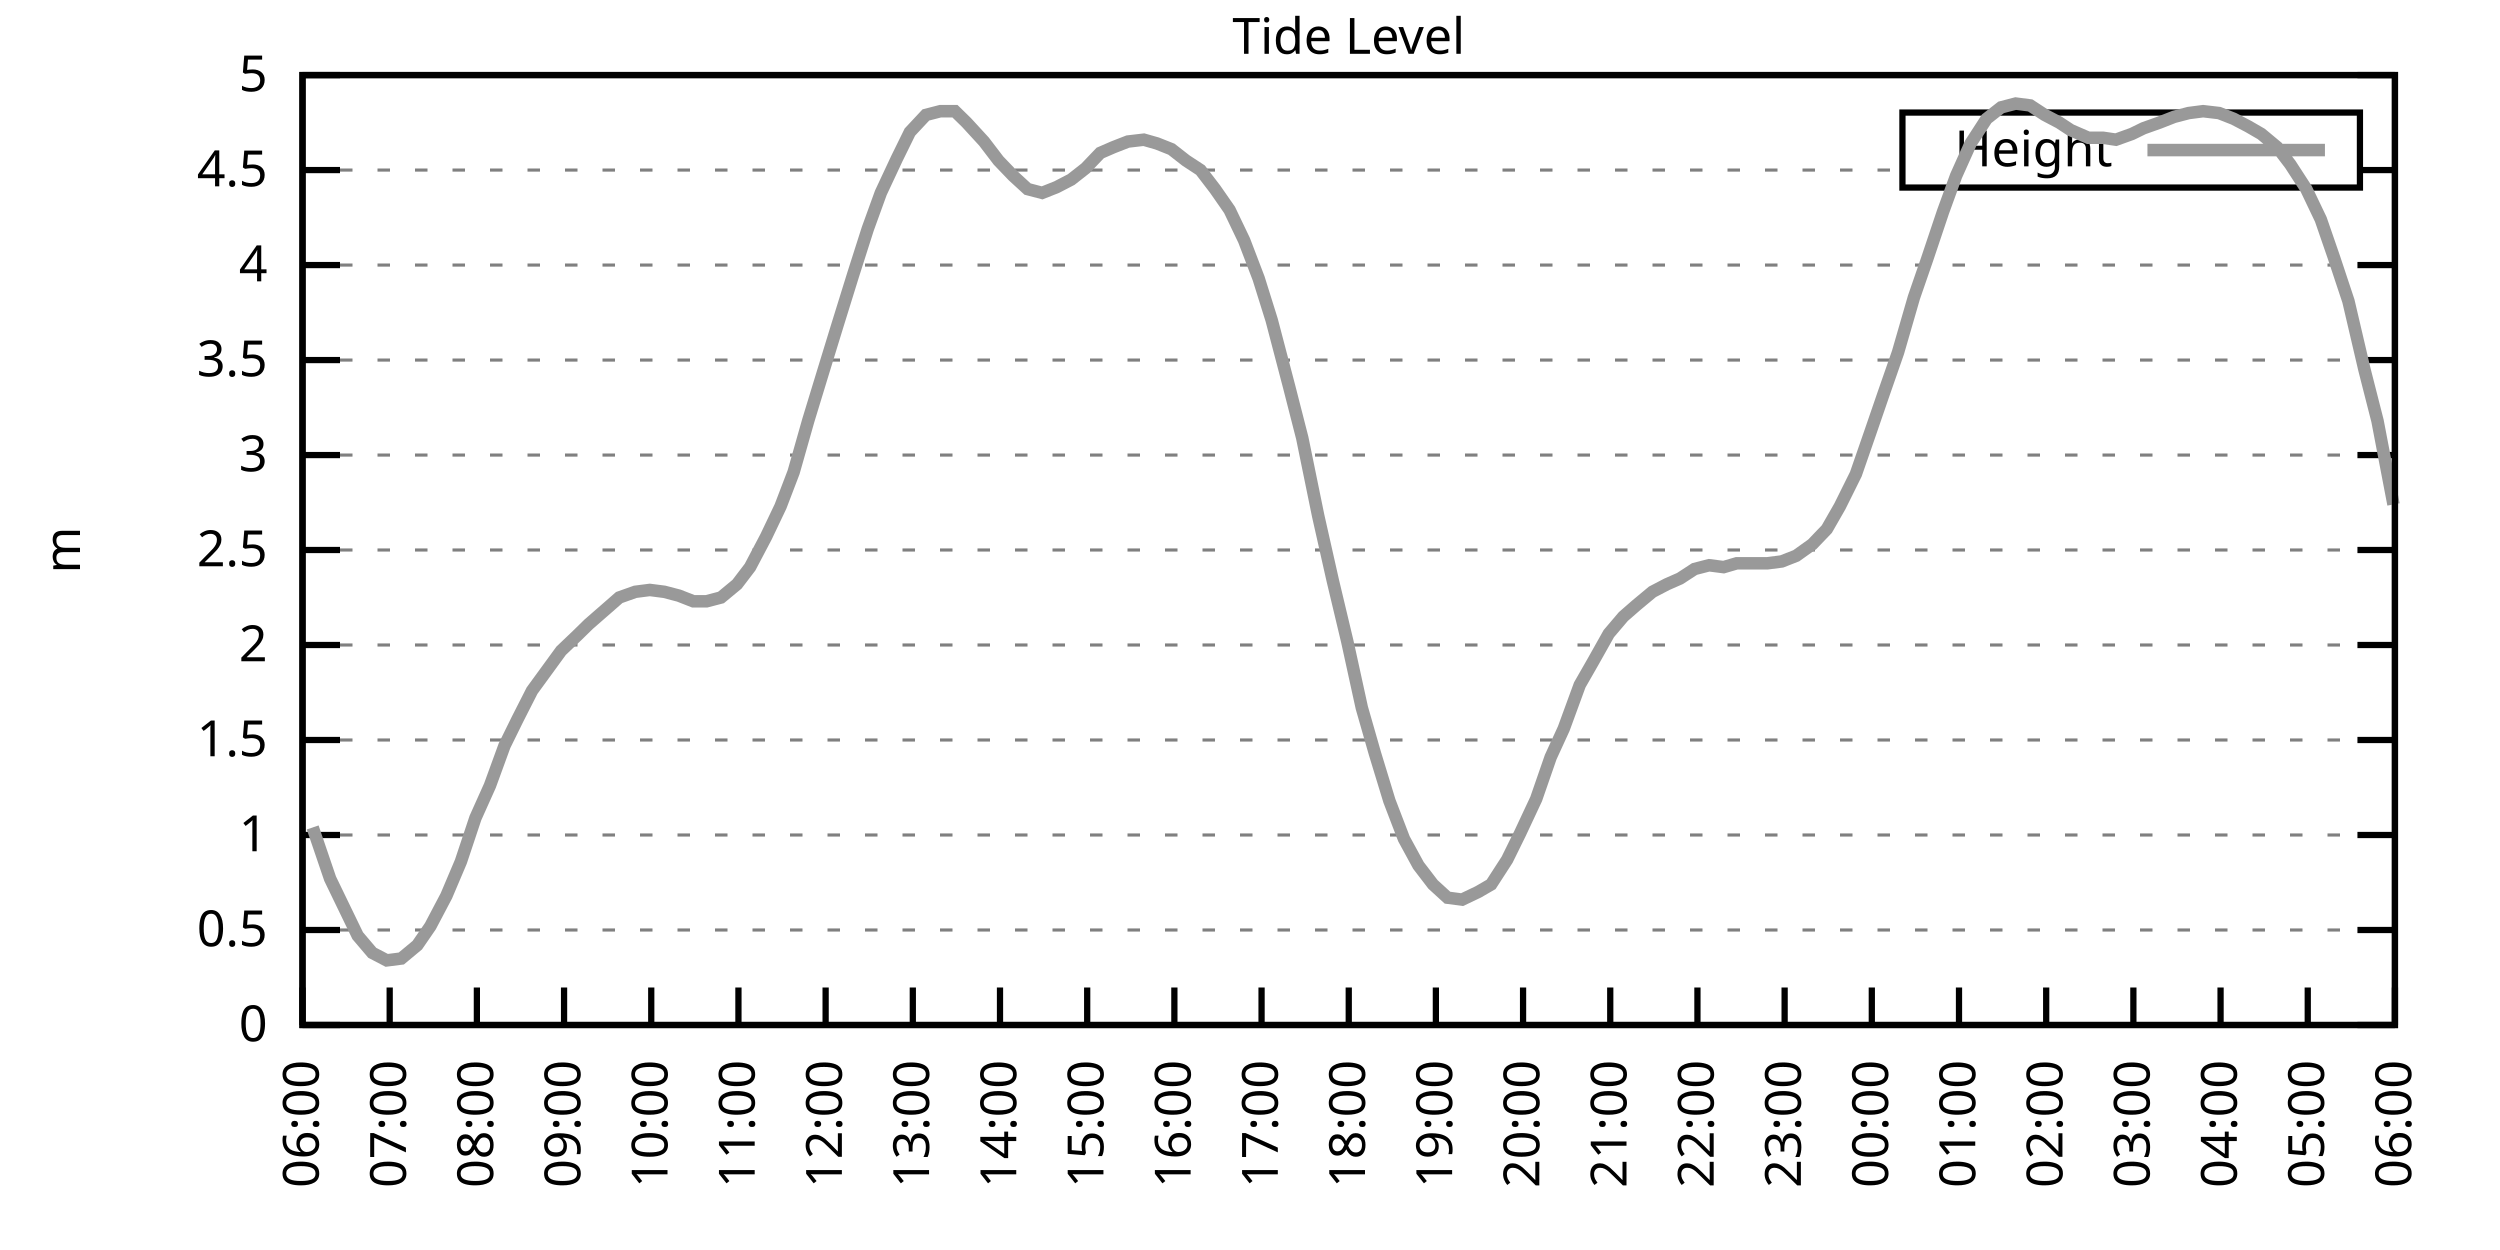
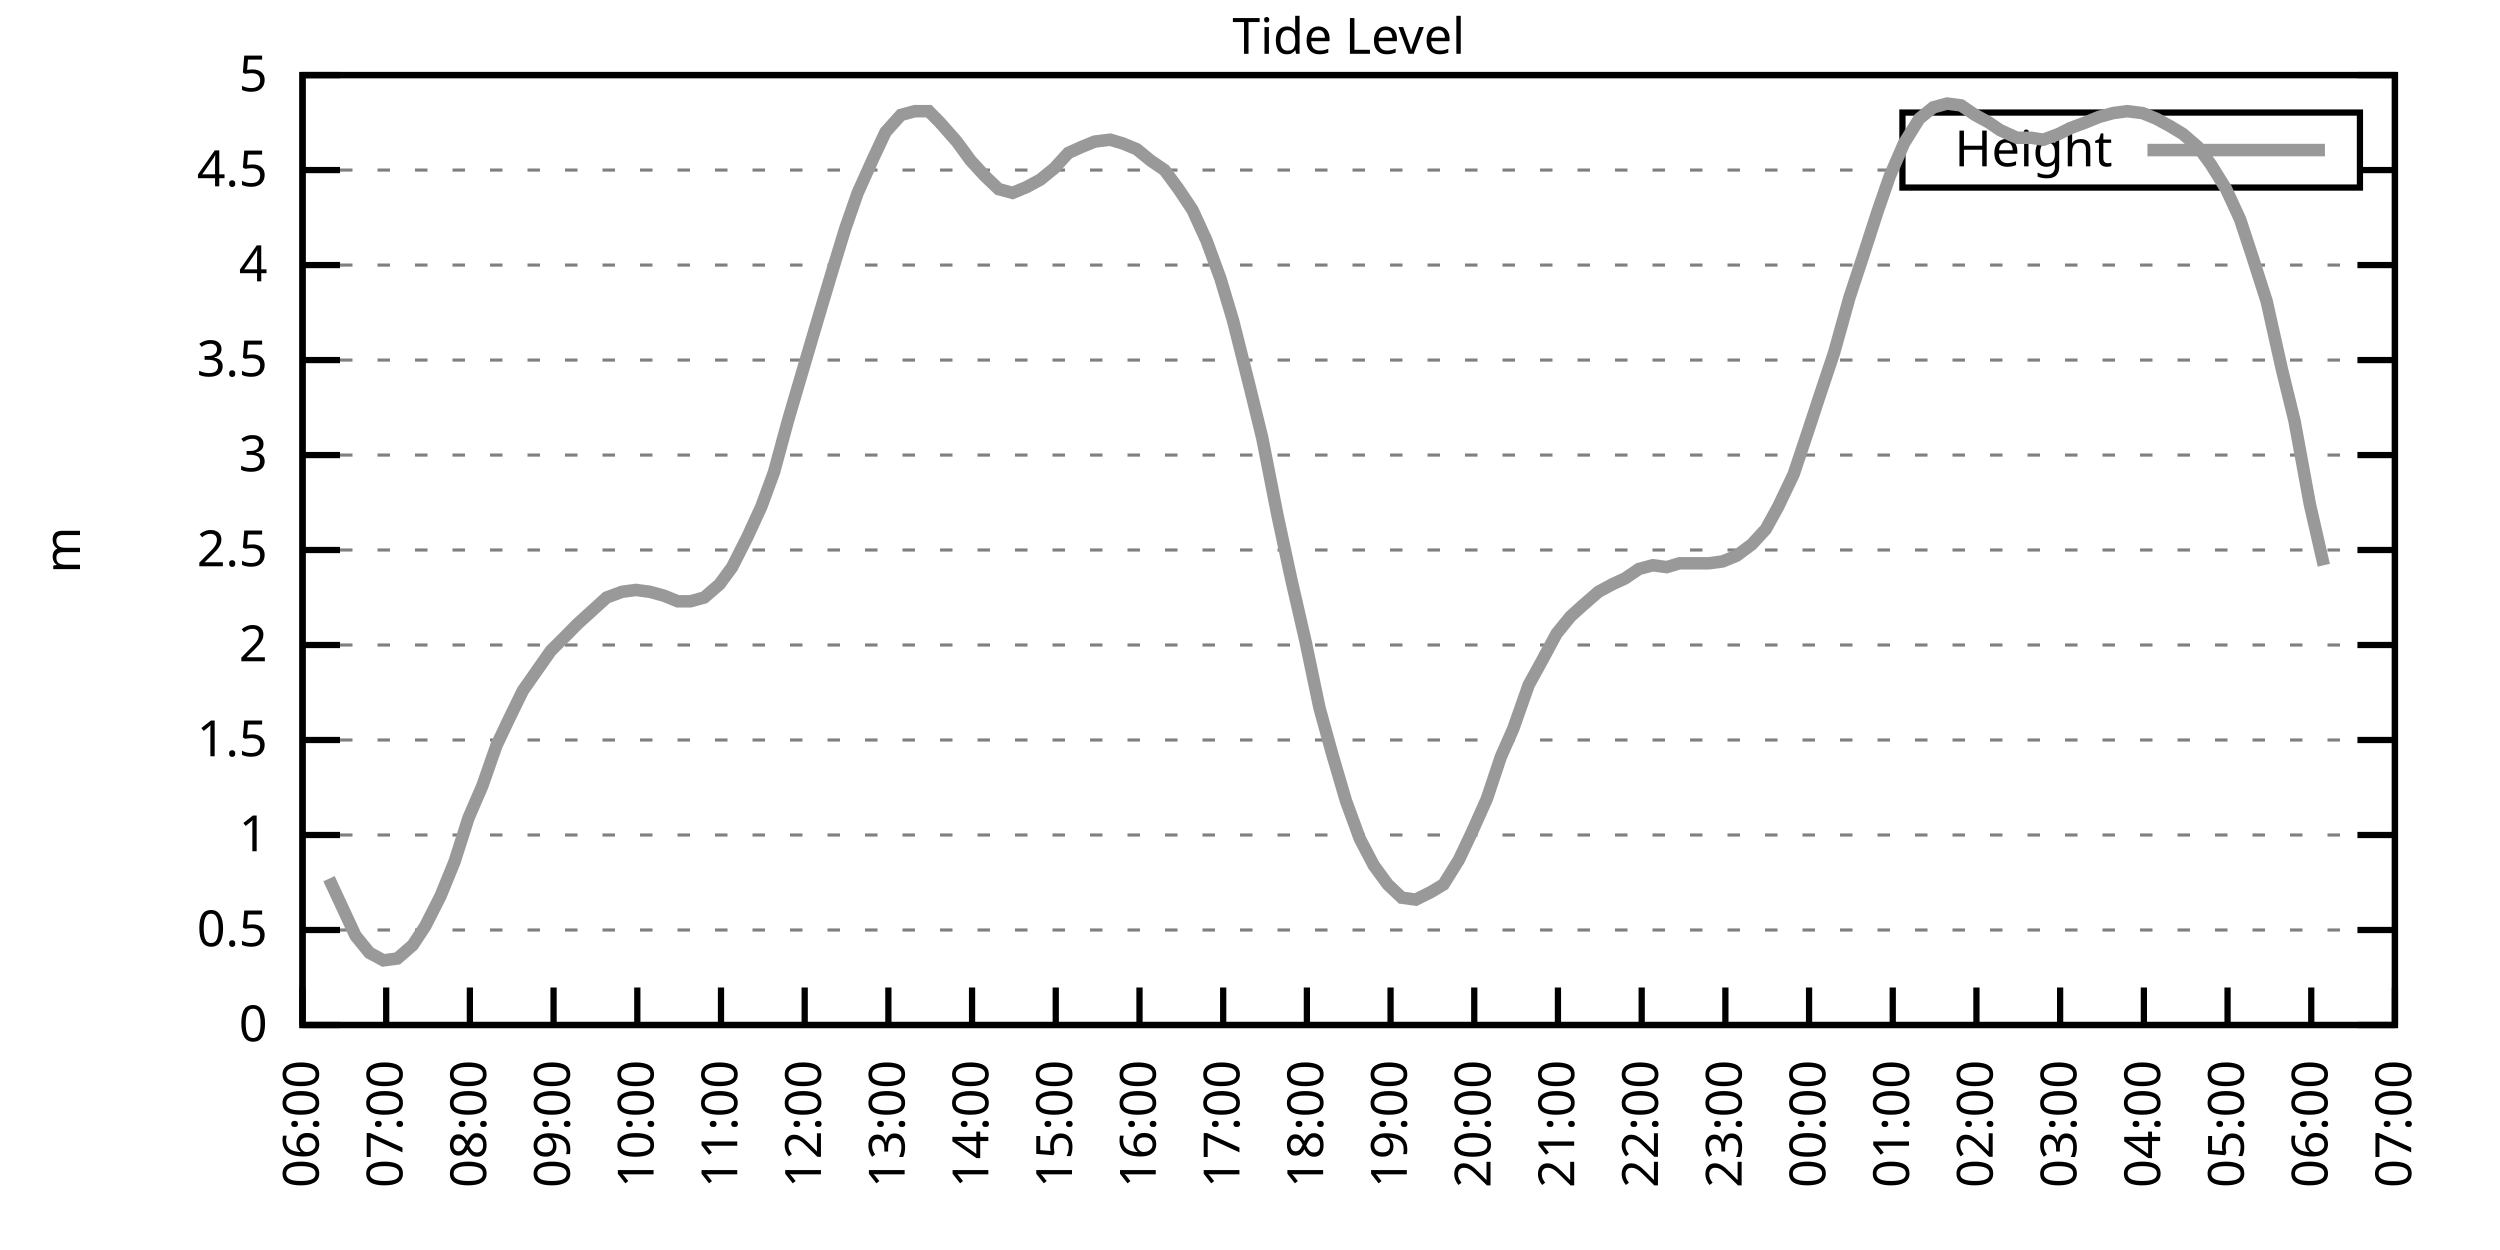
<svg xmlns="http://www.w3.org/2000/svg" xmlns:xlink="http://www.w3.org/1999/xlink" width="400" height="200" viewBox="0 0 400 200">
  <g id="gnuplot_canvas">
    <rect x="0" y="0" width="400" height="200" fill="none" />
    <defs>
      <circle id="gpDot" r="0.5" stroke-width="0.5" stroke="currentColor" />
      <path id="gpPt0" stroke-width="0.333" stroke="currentColor" d="M-1,0 h2 M0,-1 v2" />
      <path id="gpPt1" stroke-width="0.333" stroke="currentColor" d="M-1,-1 L1,1 M1,-1 L-1,1" />
      <path id="gpPt2" stroke-width="0.333" stroke="currentColor" d="M-1,0 L1,0 M0,-1 L0,1 M-1,-1 L1,1 M-1,1 L1,-1" />
      <rect id="gpPt3" stroke-width="0.333" stroke="currentColor" x="-1" y="-1" width="2" height="2" />
      <rect id="gpPt4" stroke-width="0.333" stroke="currentColor" fill="currentColor" x="-1" y="-1" width="2" height="2" />
      <circle id="gpPt5" stroke-width="0.333" stroke="currentColor" cx="0" cy="0" r="1" />
      <use xlink:href="#gpPt5" id="gpPt6" fill="currentColor" stroke="none" />
      <path id="gpPt7" stroke-width="0.333" stroke="currentColor" d="M0,-1.33 L-1.33,0.67 L1.33,0.67 z" />
      <use xlink:href="#gpPt7" id="gpPt8" fill="currentColor" stroke="none" />
      <use xlink:href="#gpPt7" id="gpPt9" stroke="currentColor" transform="rotate(180)" />
      <use xlink:href="#gpPt9" id="gpPt10" fill="currentColor" stroke="none" />
      <use xlink:href="#gpPt3" id="gpPt11" stroke="currentColor" transform="rotate(45)" />
      <use xlink:href="#gpPt11" id="gpPt12" fill="currentColor" stroke="none" />
      <path id="gpPt13" stroke-width="0.333" stroke="currentColor" d="M0,1.330 L1.265,0.411 L0.782,-1.067 L-0.782,-1.076 L-1.265,0.411 z" />
      <use xlink:href="#gpPt13" id="gpPt14" fill="currentColor" stroke="none" />
      <filter id="textbox" filterUnits="objectBoundingBox" x="0" y="0" height="1" width="1">
        <feFlood flood-color="white" flood-opacity="1" result="bgnd" />
        <feComposite in="SourceGraphic" in2="bgnd" operator="atop" />
      </filter>
      <filter id="greybox" filterUnits="objectBoundingBox" x="0" y="0" height="1" width="1">
        <feFlood flood-color="lightgrey" flood-opacity="1" result="grey" />
        <feComposite in="SourceGraphic" in2="grey" operator="atop" />
      </filter>
    </defs>
    <g fill="none" color="white" stroke="currentColor" stroke-width="1.00" stroke-linecap="butt" stroke-linejoin="miter">
</g>
    <g fill="none" color="black" stroke="currentColor" stroke-width="1.00" stroke-linecap="butt" stroke-linejoin="miter">
      <g stroke="none" shape-rendering="crispEdges">
        <polygon fill="rgb(255, 255, 255)" points="48.40,164.00 383.18,164.00 383.18,12.02 48.40,12.02 " />
      </g>
    </g>
    <g fill="none" color="black" stroke="currentColor" stroke-width="1.00" stroke-linecap="butt" stroke-linejoin="miter">
</g>
    <g fill="none" color="black" stroke="black" stroke-width="0.50" stroke-linecap="butt" stroke-linejoin="miter">
</g>
    <g fill="none" color="gray" stroke="currentColor" stroke-width="0.50" stroke-linecap="butt" stroke-linejoin="miter">
      <path stroke="gray" stroke-dasharray="2,4" class="gridline" d="M48.40,164.00 L383.19,164.00  " />
    </g>
    <g fill="none" color="gray" stroke="gray" stroke-width="1.00" stroke-linecap="butt" stroke-linejoin="miter">
</g>
    <g fill="none" color="black" stroke="currentColor" stroke-width="1.00" stroke-linecap="butt" stroke-linejoin="miter">
      <path stroke="black" d="M48.40,164.00 L54.40,164.00 M383.19,164.00 L377.19,164.00  " />
      <g transform="translate(42.80,166.60)" stroke="none" fill="black" font-family="Sans" font-size="8.00" text-anchor="end">
        <text>
          <tspan font-family="Sans"> 0</tspan>
        </text>
      </g>
    </g>
    <g fill="none" color="black" stroke="currentColor" stroke-width="1.00" stroke-linecap="butt" stroke-linejoin="miter">
</g>
    <g fill="none" color="black" stroke="black" stroke-width="0.50" stroke-linecap="butt" stroke-linejoin="miter">
</g>
    <g fill="none" color="gray" stroke="currentColor" stroke-width="0.50" stroke-linecap="butt" stroke-linejoin="miter">
      <path stroke="gray" stroke-dasharray="2,4" class="gridline" d="M48.40,148.80 L383.19,148.80  " />
    </g>
    <g fill="none" color="gray" stroke="gray" stroke-width="1.00" stroke-linecap="butt" stroke-linejoin="miter">
</g>
    <g fill="none" color="black" stroke="currentColor" stroke-width="1.00" stroke-linecap="butt" stroke-linejoin="miter">
      <path stroke="black" d="M48.40,148.80 L54.40,148.80 M383.19,148.80 L377.19,148.80  " />
      <g transform="translate(42.80,151.40)" stroke="none" fill="black" font-family="Sans" font-size="8.00" text-anchor="end">
        <text>
          <tspan font-family="Sans"> 0.5</tspan>
        </text>
      </g>
    </g>
    <g fill="none" color="black" stroke="currentColor" stroke-width="1.00" stroke-linecap="butt" stroke-linejoin="miter">
</g>
    <g fill="none" color="black" stroke="black" stroke-width="0.50" stroke-linecap="butt" stroke-linejoin="miter">
</g>
    <g fill="none" color="gray" stroke="currentColor" stroke-width="0.50" stroke-linecap="butt" stroke-linejoin="miter">
      <path stroke="gray" stroke-dasharray="2,4" class="gridline" d="M48.40,133.60 L383.19,133.60  " />
    </g>
    <g fill="none" color="gray" stroke="gray" stroke-width="1.00" stroke-linecap="butt" stroke-linejoin="miter">
</g>
    <g fill="none" color="black" stroke="currentColor" stroke-width="1.00" stroke-linecap="butt" stroke-linejoin="miter">
      <path stroke="black" d="M48.40,133.60 L54.40,133.60 M383.19,133.60 L377.19,133.60  " />
      <g transform="translate(42.80,136.20)" stroke="none" fill="black" font-family="Sans" font-size="8.00" text-anchor="end">
        <text>
          <tspan font-family="Sans"> 1</tspan>
        </text>
      </g>
    </g>
    <g fill="none" color="black" stroke="currentColor" stroke-width="1.00" stroke-linecap="butt" stroke-linejoin="miter">
</g>
    <g fill="none" color="black" stroke="black" stroke-width="0.50" stroke-linecap="butt" stroke-linejoin="miter">
</g>
    <g fill="none" color="gray" stroke="currentColor" stroke-width="0.50" stroke-linecap="butt" stroke-linejoin="miter">
      <path stroke="gray" stroke-dasharray="2,4" class="gridline" d="M48.40,118.40 L383.19,118.40  " />
    </g>
    <g fill="none" color="gray" stroke="gray" stroke-width="1.00" stroke-linecap="butt" stroke-linejoin="miter">
</g>
    <g fill="none" color="black" stroke="currentColor" stroke-width="1.00" stroke-linecap="butt" stroke-linejoin="miter">
      <path stroke="black" d="M48.40,118.40 L54.40,118.40 M383.19,118.40 L377.19,118.40  " />
      <g transform="translate(42.80,121.00)" stroke="none" fill="black" font-family="Sans" font-size="8.00" text-anchor="end">
        <text>
          <tspan font-family="Sans"> 1.5</tspan>
        </text>
      </g>
    </g>
    <g fill="none" color="black" stroke="currentColor" stroke-width="1.00" stroke-linecap="butt" stroke-linejoin="miter">
</g>
    <g fill="none" color="black" stroke="black" stroke-width="0.50" stroke-linecap="butt" stroke-linejoin="miter">
</g>
    <g fill="none" color="gray" stroke="currentColor" stroke-width="0.50" stroke-linecap="butt" stroke-linejoin="miter">
      <path stroke="gray" stroke-dasharray="2,4" class="gridline" d="M48.40,103.20 L383.19,103.20  " />
    </g>
    <g fill="none" color="gray" stroke="gray" stroke-width="1.00" stroke-linecap="butt" stroke-linejoin="miter">
</g>
    <g fill="none" color="black" stroke="currentColor" stroke-width="1.00" stroke-linecap="butt" stroke-linejoin="miter">
      <path stroke="black" d="M48.40,103.20 L54.40,103.20 M383.19,103.20 L377.19,103.20  " />
      <g transform="translate(42.80,105.80)" stroke="none" fill="black" font-family="Sans" font-size="8.00" text-anchor="end">
        <text>
          <tspan font-family="Sans"> 2</tspan>
        </text>
      </g>
    </g>
    <g fill="none" color="black" stroke="currentColor" stroke-width="1.00" stroke-linecap="butt" stroke-linejoin="miter">
</g>
    <g fill="none" color="black" stroke="black" stroke-width="0.50" stroke-linecap="butt" stroke-linejoin="miter">
</g>
    <g fill="none" color="gray" stroke="currentColor" stroke-width="0.50" stroke-linecap="butt" stroke-linejoin="miter">
      <path stroke="gray" stroke-dasharray="2,4" class="gridline" d="M48.40,88.00 L383.19,88.00  " />
    </g>
    <g fill="none" color="gray" stroke="gray" stroke-width="1.00" stroke-linecap="butt" stroke-linejoin="miter">
</g>
    <g fill="none" color="black" stroke="currentColor" stroke-width="1.00" stroke-linecap="butt" stroke-linejoin="miter">
      <path stroke="black" d="M48.40,88.00 L54.40,88.00 M383.19,88.00 L377.19,88.00  " />
      <g transform="translate(42.80,90.60)" stroke="none" fill="black" font-family="Sans" font-size="8.00" text-anchor="end">
        <text>
          <tspan font-family="Sans"> 2.5</tspan>
        </text>
      </g>
    </g>
    <g fill="none" color="black" stroke="currentColor" stroke-width="1.00" stroke-linecap="butt" stroke-linejoin="miter">
</g>
    <g fill="none" color="black" stroke="black" stroke-width="0.50" stroke-linecap="butt" stroke-linejoin="miter">
</g>
    <g fill="none" color="gray" stroke="currentColor" stroke-width="0.50" stroke-linecap="butt" stroke-linejoin="miter">
      <path stroke="gray" stroke-dasharray="2,4" class="gridline" d="M48.40,72.81 L383.19,72.81  " />
    </g>
    <g fill="none" color="gray" stroke="gray" stroke-width="1.00" stroke-linecap="butt" stroke-linejoin="miter">
</g>
    <g fill="none" color="black" stroke="currentColor" stroke-width="1.00" stroke-linecap="butt" stroke-linejoin="miter">
      <path stroke="black" d="M48.40,72.81 L54.40,72.81 M383.19,72.81 L377.19,72.81  " />
      <g transform="translate(42.80,75.41)" stroke="none" fill="black" font-family="Sans" font-size="8.00" text-anchor="end">
        <text>
          <tspan font-family="Sans"> 3</tspan>
        </text>
      </g>
    </g>
    <g fill="none" color="black" stroke="currentColor" stroke-width="1.00" stroke-linecap="butt" stroke-linejoin="miter">
</g>
    <g fill="none" color="black" stroke="black" stroke-width="0.50" stroke-linecap="butt" stroke-linejoin="miter">
</g>
    <g fill="none" color="gray" stroke="currentColor" stroke-width="0.50" stroke-linecap="butt" stroke-linejoin="miter">
      <path stroke="gray" stroke-dasharray="2,4" class="gridline" d="M48.40,57.61 L383.19,57.61  " />
    </g>
    <g fill="none" color="gray" stroke="gray" stroke-width="1.00" stroke-linecap="butt" stroke-linejoin="miter">
</g>
    <g fill="none" color="black" stroke="currentColor" stroke-width="1.00" stroke-linecap="butt" stroke-linejoin="miter">
      <path stroke="black" d="M48.40,57.61 L54.40,57.61 M383.19,57.61 L377.19,57.61  " />
      <g transform="translate(42.80,60.21)" stroke="none" fill="black" font-family="Sans" font-size="8.00" text-anchor="end">
        <text>
          <tspan font-family="Sans"> 3.5</tspan>
        </text>
      </g>
    </g>
    <g fill="none" color="black" stroke="currentColor" stroke-width="1.00" stroke-linecap="butt" stroke-linejoin="miter">
</g>
    <g fill="none" color="black" stroke="black" stroke-width="0.50" stroke-linecap="butt" stroke-linejoin="miter">
</g>
    <g fill="none" color="gray" stroke="currentColor" stroke-width="0.50" stroke-linecap="butt" stroke-linejoin="miter">
      <path stroke="gray" stroke-dasharray="2,4" class="gridline" d="M48.40,42.41 L383.19,42.41  " />
    </g>
    <g fill="none" color="gray" stroke="gray" stroke-width="1.00" stroke-linecap="butt" stroke-linejoin="miter">
</g>
    <g fill="none" color="black" stroke="currentColor" stroke-width="1.00" stroke-linecap="butt" stroke-linejoin="miter">
      <path stroke="black" d="M48.40,42.41 L54.40,42.41 M383.19,42.41 L377.19,42.41  " />
      <g transform="translate(42.80,45.01)" stroke="none" fill="black" font-family="Sans" font-size="8.00" text-anchor="end">
        <text>
          <tspan font-family="Sans"> 4</tspan>
        </text>
      </g>
    </g>
    <g fill="none" color="black" stroke="currentColor" stroke-width="1.00" stroke-linecap="butt" stroke-linejoin="miter">
</g>
    <g fill="none" color="black" stroke="black" stroke-width="0.50" stroke-linecap="butt" stroke-linejoin="miter">
</g>
    <g fill="none" color="gray" stroke="currentColor" stroke-width="0.50" stroke-linecap="butt" stroke-linejoin="miter">
      <path stroke="gray" stroke-dasharray="2,4" class="gridline" d="M48.40,27.21 L304.39,27.21 M377.59,27.21 L383.19,27.21  " />
    </g>
    <g fill="none" color="gray" stroke="gray" stroke-width="1.00" stroke-linecap="butt" stroke-linejoin="miter">
</g>
    <g fill="none" color="black" stroke="currentColor" stroke-width="1.00" stroke-linecap="butt" stroke-linejoin="miter">
      <path stroke="black" d="M48.40,27.21 L54.40,27.21 M383.19,27.21 L377.19,27.21  " />
      <g transform="translate(42.80,29.81)" stroke="none" fill="black" font-family="Sans" font-size="8.00" text-anchor="end">
        <text>
          <tspan font-family="Sans"> 4.5</tspan>
        </text>
      </g>
    </g>
    <g fill="none" color="black" stroke="currentColor" stroke-width="1.00" stroke-linecap="butt" stroke-linejoin="miter">
</g>
    <g fill="none" color="black" stroke="black" stroke-width="0.50" stroke-linecap="butt" stroke-linejoin="miter">
</g>
    <g fill="none" color="gray" stroke="currentColor" stroke-width="0.50" stroke-linecap="butt" stroke-linejoin="miter">
      <path stroke="gray" stroke-dasharray="2,4" class="gridline" d="M48.40,12.01 L383.19,12.01  " />
    </g>
    <g fill="none" color="gray" stroke="gray" stroke-width="1.00" stroke-linecap="butt" stroke-linejoin="miter">
</g>
    <g fill="none" color="black" stroke="currentColor" stroke-width="1.00" stroke-linecap="butt" stroke-linejoin="miter">
      <path stroke="black" d="M48.40,12.01 L54.40,12.01 M383.19,12.01 L377.19,12.01  " />
      <g transform="translate(42.80,14.61)" stroke="none" fill="black" font-family="Sans" font-size="8.00" text-anchor="end">
        <text>
          <tspan font-family="Sans"> 5</tspan>
        </text>
      </g>
    </g>
    <g fill="none" color="black" stroke="currentColor" stroke-width="1.00" stroke-linecap="butt" stroke-linejoin="miter">
      <path stroke="black" d="M48.40,164.00 L48.40,158.00  " />
      <g transform="translate(51.00,169.60) rotate(270.00)" stroke="none" fill="black" font-family="Sans" font-size="8.00" text-anchor="end">
        <text>
          <tspan font-family="Sans">06:00</tspan>
        </text>
      </g>
    </g>
    <g fill="none" color="black" stroke="currentColor" stroke-width="1.00" stroke-linecap="butt" stroke-linejoin="miter">
-       <path stroke="black" d="M62.35,164.00 L62.35,158.00  " />
-       <g transform="translate(64.95,169.60) rotate(270.00)" stroke="none" fill="black" font-family="Sans" font-size="8.00" text-anchor="end">
+       <path stroke="black" d="M61.79,164.00 L61.79,158.00  " />
+       <g transform="translate(64.39,169.60) rotate(270.00)" stroke="none" fill="black" font-family="Sans" font-size="8.00" text-anchor="end">
        <text>
          <tspan font-family="Sans">07:00</tspan>
        </text>
      </g>
    </g>
    <g fill="none" color="black" stroke="currentColor" stroke-width="1.00" stroke-linecap="butt" stroke-linejoin="miter">
-       <path stroke="black" d="M76.30,164.00 L76.30,158.00  " />
-       <g transform="translate(78.90,169.60) rotate(270.00)" stroke="none" fill="black" font-family="Sans" font-size="8.00" text-anchor="end">
+       <path stroke="black" d="M75.18,164.00 L75.18,158.00  " />
+       <g transform="translate(77.78,169.60) rotate(270.00)" stroke="none" fill="black" font-family="Sans" font-size="8.00" text-anchor="end">
        <text>
          <tspan font-family="Sans">08:00</tspan>
        </text>
      </g>
    </g>
    <g fill="none" color="black" stroke="currentColor" stroke-width="1.00" stroke-linecap="butt" stroke-linejoin="miter">
-       <path stroke="black" d="M90.25,164.00 L90.25,158.00  " />
-       <g transform="translate(92.85,169.60) rotate(270.00)" stroke="none" fill="black" font-family="Sans" font-size="8.00" text-anchor="end">
+       <path stroke="black" d="M88.57,164.00 L88.57,158.00  " />
+       <g transform="translate(91.17,169.60) rotate(270.00)" stroke="none" fill="black" font-family="Sans" font-size="8.00" text-anchor="end">
        <text>
          <tspan font-family="Sans">09:00</tspan>
        </text>
      </g>
    </g>
    <g fill="none" color="black" stroke="currentColor" stroke-width="1.00" stroke-linecap="butt" stroke-linejoin="miter">
-       <path stroke="black" d="M104.20,164.00 L104.20,158.00  " />
-       <g transform="translate(106.80,169.60) rotate(270.00)" stroke="none" fill="black" font-family="Sans" font-size="8.00" text-anchor="end">
+       <path stroke="black" d="M101.97,164.00 L101.97,158.00  " />
+       <g transform="translate(104.57,169.60) rotate(270.00)" stroke="none" fill="black" font-family="Sans" font-size="8.00" text-anchor="end">
        <text>
          <tspan font-family="Sans">10:00</tspan>
        </text>
      </g>
    </g>
    <g fill="none" color="black" stroke="currentColor" stroke-width="1.00" stroke-linecap="butt" stroke-linejoin="miter">
-       <path stroke="black" d="M118.15,164.00 L118.15,158.00  " />
-       <g transform="translate(120.75,169.60) rotate(270.00)" stroke="none" fill="black" font-family="Sans" font-size="8.00" text-anchor="end">
+       <path stroke="black" d="M115.36,164.00 L115.36,158.00  " />
+       <g transform="translate(117.96,169.60) rotate(270.00)" stroke="none" fill="black" font-family="Sans" font-size="8.00" text-anchor="end">
        <text>
          <tspan font-family="Sans">11:00</tspan>
        </text>
      </g>
    </g>
    <g fill="none" color="black" stroke="currentColor" stroke-width="1.00" stroke-linecap="butt" stroke-linejoin="miter">
-       <path stroke="black" d="M132.10,164.00 L132.10,158.00  " />
-       <g transform="translate(134.70,169.60) rotate(270.00)" stroke="none" fill="black" font-family="Sans" font-size="8.00" text-anchor="end">
+       <path stroke="black" d="M128.75,164.00 L128.75,158.00  " />
+       <g transform="translate(131.35,169.60) rotate(270.00)" stroke="none" fill="black" font-family="Sans" font-size="8.00" text-anchor="end">
        <text>
          <tspan font-family="Sans">12:00</tspan>
        </text>
      </g>
    </g>
    <g fill="none" color="black" stroke="currentColor" stroke-width="1.00" stroke-linecap="butt" stroke-linejoin="miter">
-       <path stroke="black" d="M146.05,164.00 L146.05,158.00  " />
-       <g transform="translate(148.65,169.60) rotate(270.00)" stroke="none" fill="black" font-family="Sans" font-size="8.00" text-anchor="end">
+       <path stroke="black" d="M142.14,164.00 L142.14,158.00  " />
+       <g transform="translate(144.74,169.60) rotate(270.00)" stroke="none" fill="black" font-family="Sans" font-size="8.00" text-anchor="end">
        <text>
          <tspan font-family="Sans">13:00</tspan>
        </text>
      </g>
    </g>
    <g fill="none" color="black" stroke="currentColor" stroke-width="1.00" stroke-linecap="butt" stroke-linejoin="miter">
-       <path stroke="black" d="M160.00,164.00 L160.00,158.00  " />
-       <g transform="translate(162.60,169.60) rotate(270.00)" stroke="none" fill="black" font-family="Sans" font-size="8.00" text-anchor="end">
+       <path stroke="black" d="M155.53,164.00 L155.53,158.00  " />
+       <g transform="translate(158.13,169.60) rotate(270.00)" stroke="none" fill="black" font-family="Sans" font-size="8.00" text-anchor="end">
        <text>
          <tspan font-family="Sans">14:00</tspan>
        </text>
      </g>
    </g>
    <g fill="none" color="black" stroke="currentColor" stroke-width="1.00" stroke-linecap="butt" stroke-linejoin="miter">
-       <path stroke="black" d="M173.95,164.00 L173.95,158.00  " />
-       <g transform="translate(176.55,169.60) rotate(270.00)" stroke="none" fill="black" font-family="Sans" font-size="8.00" text-anchor="end">
+       <path stroke="black" d="M168.92,164.00 L168.92,158.00  " />
+       <g transform="translate(171.52,169.60) rotate(270.00)" stroke="none" fill="black" font-family="Sans" font-size="8.00" text-anchor="end">
        <text>
          <tspan font-family="Sans">15:00</tspan>
        </text>
      </g>
    </g>
    <g fill="none" color="black" stroke="currentColor" stroke-width="1.00" stroke-linecap="butt" stroke-linejoin="miter">
-       <path stroke="black" d="M187.90,164.00 L187.90,158.00  " />
-       <g transform="translate(190.50,169.60) rotate(270.00)" stroke="none" fill="black" font-family="Sans" font-size="8.00" text-anchor="end">
+       <path stroke="black" d="M182.32,164.00 L182.32,158.00  " />
+       <g transform="translate(184.92,169.60) rotate(270.00)" stroke="none" fill="black" font-family="Sans" font-size="8.00" text-anchor="end">
        <text>
          <tspan font-family="Sans">16:00</tspan>
        </text>
      </g>
    </g>
    <g fill="none" color="black" stroke="currentColor" stroke-width="1.00" stroke-linecap="butt" stroke-linejoin="miter">
-       <path stroke="black" d="M201.85,164.00 L201.85,158.00  " />
-       <g transform="translate(204.45,169.60) rotate(270.00)" stroke="none" fill="black" font-family="Sans" font-size="8.00" text-anchor="end">
+       <path stroke="black" d="M195.71,164.00 L195.71,158.00  " />
+       <g transform="translate(198.31,169.60) rotate(270.00)" stroke="none" fill="black" font-family="Sans" font-size="8.00" text-anchor="end">
        <text>
          <tspan font-family="Sans">17:00</tspan>
        </text>
      </g>
    </g>
    <g fill="none" color="black" stroke="currentColor" stroke-width="1.00" stroke-linecap="butt" stroke-linejoin="miter">
-       <path stroke="black" d="M215.80,164.00 L215.80,158.00  " />
-       <g transform="translate(218.40,169.60) rotate(270.00)" stroke="none" fill="black" font-family="Sans" font-size="8.00" text-anchor="end">
+       <path stroke="black" d="M209.10,164.00 L209.10,158.00  " />
+       <g transform="translate(211.70,169.60) rotate(270.00)" stroke="none" fill="black" font-family="Sans" font-size="8.00" text-anchor="end">
        <text>
          <tspan font-family="Sans">18:00</tspan>
        </text>
      </g>
    </g>
    <g fill="none" color="black" stroke="currentColor" stroke-width="1.00" stroke-linecap="butt" stroke-linejoin="miter">
-       <path stroke="black" d="M229.74,164.00 L229.74,158.00  " />
-       <g transform="translate(232.34,169.60) rotate(270.00)" stroke="none" fill="black" font-family="Sans" font-size="8.00" text-anchor="end">
+       <path stroke="black" d="M222.49,164.00 L222.49,158.00  " />
+       <g transform="translate(225.09,169.60) rotate(270.00)" stroke="none" fill="black" font-family="Sans" font-size="8.00" text-anchor="end">
        <text>
          <tspan font-family="Sans">19:00</tspan>
        </text>
      </g>
    </g>
    <g fill="none" color="black" stroke="currentColor" stroke-width="1.00" stroke-linecap="butt" stroke-linejoin="miter">
-       <path stroke="black" d="M243.69,164.00 L243.69,158.00  " />
-       <g transform="translate(246.29,169.60) rotate(270.00)" stroke="none" fill="black" font-family="Sans" font-size="8.00" text-anchor="end">
+       <path stroke="black" d="M235.88,164.00 L235.88,158.00  " />
+       <g transform="translate(238.48,169.60) rotate(270.00)" stroke="none" fill="black" font-family="Sans" font-size="8.00" text-anchor="end">
        <text>
          <tspan font-family="Sans">20:00</tspan>
        </text>
      </g>
    </g>
    <g fill="none" color="black" stroke="currentColor" stroke-width="1.00" stroke-linecap="butt" stroke-linejoin="miter">
-       <path stroke="black" d="M257.64,164.00 L257.64,158.00  " />
-       <g transform="translate(260.24,169.60) rotate(270.00)" stroke="none" fill="black" font-family="Sans" font-size="8.00" text-anchor="end">
+       <path stroke="black" d="M249.27,164.00 L249.27,158.00  " />
+       <g transform="translate(251.87,169.60) rotate(270.00)" stroke="none" fill="black" font-family="Sans" font-size="8.00" text-anchor="end">
        <text>
          <tspan font-family="Sans">21:00</tspan>
        </text>
      </g>
    </g>
    <g fill="none" color="black" stroke="currentColor" stroke-width="1.00" stroke-linecap="butt" stroke-linejoin="miter">
-       <path stroke="black" d="M271.59,164.00 L271.59,158.00  " />
-       <g transform="translate(274.19,169.60) rotate(270.00)" stroke="none" fill="black" font-family="Sans" font-size="8.00" text-anchor="end">
+       <path stroke="black" d="M262.67,164.00 L262.67,158.00  " />
+       <g transform="translate(265.27,169.60) rotate(270.00)" stroke="none" fill="black" font-family="Sans" font-size="8.00" text-anchor="end">
        <text>
          <tspan font-family="Sans">22:00</tspan>
        </text>
      </g>
    </g>
    <g fill="none" color="black" stroke="currentColor" stroke-width="1.00" stroke-linecap="butt" stroke-linejoin="miter">
-       <path stroke="black" d="M285.54,164.00 L285.54,158.00  " />
-       <g transform="translate(288.14,169.60) rotate(270.00)" stroke="none" fill="black" font-family="Sans" font-size="8.00" text-anchor="end">
+       <path stroke="black" d="M276.06,164.00 L276.06,158.00  " />
+       <g transform="translate(278.66,169.60) rotate(270.00)" stroke="none" fill="black" font-family="Sans" font-size="8.00" text-anchor="end">
        <text>
          <tspan font-family="Sans">23:00</tspan>
        </text>
      </g>
    </g>
    <g fill="none" color="black" stroke="currentColor" stroke-width="1.00" stroke-linecap="butt" stroke-linejoin="miter">
-       <path stroke="black" d="M299.49,164.00 L299.49,158.00  " />
-       <g transform="translate(302.09,169.60) rotate(270.00)" stroke="none" fill="black" font-family="Sans" font-size="8.00" text-anchor="end">
+       <path stroke="black" d="M289.45,164.00 L289.45,158.00  " />
+       <g transform="translate(292.05,169.60) rotate(270.00)" stroke="none" fill="black" font-family="Sans" font-size="8.00" text-anchor="end">
        <text>
          <tspan font-family="Sans">00:00</tspan>
        </text>
      </g>
    </g>
    <g fill="none" color="black" stroke="currentColor" stroke-width="1.00" stroke-linecap="butt" stroke-linejoin="miter">
-       <path stroke="black" d="M313.44,164.00 L313.44,158.00  " />
-       <g transform="translate(316.04,169.60) rotate(270.00)" stroke="none" fill="black" font-family="Sans" font-size="8.00" text-anchor="end">
+       <path stroke="black" d="M302.84,164.00 L302.84,158.00  " />
+       <g transform="translate(305.44,169.60) rotate(270.00)" stroke="none" fill="black" font-family="Sans" font-size="8.00" text-anchor="end">
        <text>
          <tspan font-family="Sans">01:00</tspan>
        </text>
      </g>
    </g>
    <g fill="none" color="black" stroke="currentColor" stroke-width="1.00" stroke-linecap="butt" stroke-linejoin="miter">
-       <path stroke="black" d="M327.39,164.00 L327.39,158.00  " />
-       <g transform="translate(329.99,169.60) rotate(270.00)" stroke="none" fill="black" font-family="Sans" font-size="8.00" text-anchor="end">
+       <path stroke="black" d="M316.23,164.00 L316.23,158.00  " />
+       <g transform="translate(318.83,169.60) rotate(270.00)" stroke="none" fill="black" font-family="Sans" font-size="8.00" text-anchor="end">
        <text>
          <tspan font-family="Sans">02:00</tspan>
        </text>
      </g>
    </g>
    <g fill="none" color="black" stroke="currentColor" stroke-width="1.00" stroke-linecap="butt" stroke-linejoin="miter">
-       <path stroke="black" d="M341.34,164.00 L341.34,158.00  " />
-       <g transform="translate(343.94,169.60) rotate(270.00)" stroke="none" fill="black" font-family="Sans" font-size="8.00" text-anchor="end">
+       <path stroke="black" d="M329.62,164.00 L329.62,158.00  " />
+       <g transform="translate(332.22,169.60) rotate(270.00)" stroke="none" fill="black" font-family="Sans" font-size="8.00" text-anchor="end">
        <text>
          <tspan font-family="Sans">03:00</tspan>
        </text>
      </g>
    </g>
    <g fill="none" color="black" stroke="currentColor" stroke-width="1.00" stroke-linecap="butt" stroke-linejoin="miter">
-       <path stroke="black" d="M355.29,164.00 L355.29,158.00  " />
-       <g transform="translate(357.89,169.60) rotate(270.00)" stroke="none" fill="black" font-family="Sans" font-size="8.00" text-anchor="end">
+       <path stroke="black" d="M343.02,164.00 L343.02,158.00  " />
+       <g transform="translate(345.62,169.60) rotate(270.00)" stroke="none" fill="black" font-family="Sans" font-size="8.00" text-anchor="end">
        <text>
          <tspan font-family="Sans">04:00</tspan>
        </text>
      </g>
    </g>
    <g fill="none" color="black" stroke="currentColor" stroke-width="1.00" stroke-linecap="butt" stroke-linejoin="miter">
-       <path stroke="black" d="M369.24,164.00 L369.24,158.00  " />
-       <g transform="translate(371.84,169.60) rotate(270.00)" stroke="none" fill="black" font-family="Sans" font-size="8.00" text-anchor="end">
+       <path stroke="black" d="M356.41,164.00 L356.41,158.00  " />
+       <g transform="translate(359.01,169.60) rotate(270.00)" stroke="none" fill="black" font-family="Sans" font-size="8.00" text-anchor="end">
        <text>
          <tspan font-family="Sans">05:00</tspan>
+         </text>
+       </g>
+     </g>
+     <g fill="none" color="black" stroke="currentColor" stroke-width="1.00" stroke-linecap="butt" stroke-linejoin="miter">
+       <path stroke="black" d="M369.80,164.00 L369.80,158.00  " />
+       <g transform="translate(372.40,169.60) rotate(270.00)" stroke="none" fill="black" font-family="Sans" font-size="8.00" text-anchor="end">
+         <text>
+           <tspan font-family="Sans">06:00</tspan>
        </text>
      </g>
    </g>
    <g fill="none" color="black" stroke="currentColor" stroke-width="1.00" stroke-linecap="butt" stroke-linejoin="miter">
      <path stroke="black" d="M383.19,164.00 L383.19,158.00  " />
      <g transform="translate(385.79,169.60) rotate(270.00)" stroke="none" fill="black" font-family="Sans" font-size="8.00" text-anchor="end">
        <text>
-           <tspan font-family="Sans">06:00</tspan>
+           <tspan font-family="Sans">07:00</tspan>
        </text>
      </g>
    </g>
    <g fill="none" color="black" stroke="currentColor" stroke-width="1.00" stroke-linecap="butt" stroke-linejoin="miter">
</g>
    <g fill="none" color="black" stroke="currentColor" stroke-width="1.00" stroke-linecap="butt" stroke-linejoin="miter">
      <path stroke="black" d="M48.40,12.01 L48.40,164.00 L383.19,164.00 L383.19,12.01 L48.40,12.01 Z  " />
    </g>
    <g fill="none" color="black" stroke="currentColor" stroke-width="1.00" stroke-linecap="butt" stroke-linejoin="miter">
</g>
    <g fill="none" color="black" stroke="currentColor" stroke-width="1.00" stroke-linecap="butt" stroke-linejoin="miter">
      <path stroke="black" d="M304.39,30.01 L304.39,18.01 L377.59,18.01 L377.59,30.01 L304.39,30.01 Z  " />
    </g>
    <g id="Tide_level_plot_1">
      <g fill="none" color="white" stroke="black" stroke-width="2.00" stroke-linecap="butt" stroke-linejoin="miter">
</g>
      <g fill="none" color="black" stroke="currentColor" stroke-width="2.00" stroke-linecap="butt" stroke-linejoin="miter">
        <g transform="translate(337.99,26.61)" stroke="none" fill="black" font-family="Sans" font-size="8.00" text-anchor="end">
          <text>
            <tspan font-family="Sans">Height</tspan>
          </text>
        </g>
      </g>
      <g fill="none" color="black" stroke="currentColor" stroke-width="2.00" stroke-linecap="butt" stroke-linejoin="miter">
-         <path stroke="rgb(153, 153, 153)" d="M343.59,24.01 L371.99,24.01 M50.03,132.39 L52.82,140.59 L57.23,149.71 L59.56,152.45 L61.88,153.66 L64.21,153.36   L66.77,151.23 L68.86,148.19 L71.42,143.33 L73.74,137.86 L76.07,130.87 L78.39,125.70 L80.72,119.31 L82.81,115.06   L85.13,110.50 L89.78,104.12 L92.34,101.68 L94.20,99.86 L96.99,97.43 L99.08,95.60 L101.64,94.69 L103.97,94.39   L106.29,94.69 L108.62,95.30 L110.94,96.21 L113.03,96.21 L115.36,95.60 L117.92,93.48 L120.01,90.74 L122.57,85.88   L124.89,81.01 L126.98,75.54 L129.31,67.33 L131.63,59.73 L133.96,52.14 L136.51,43.93 L138.84,36.63 L140.93,30.86   L143.49,25.39 L145.58,21.13 L148.14,18.39 L150.46,17.79 L152.79,17.79 L154.65,19.61 L157.44,22.65 L159.76,25.69   L162.09,28.12 L164.41,30.25 L166.74,30.86 L169.06,29.94 L171.39,28.73 L173.71,26.91 L176.04,24.47 L178.13,23.56   L180.46,22.65 L183.01,22.35 L185.11,22.95 L187.43,23.87 L189.76,25.69 L192.08,27.21 L194.41,30.25 L196.73,33.59   L199.06,38.46 L201.38,44.54 L203.47,51.22 L206.26,61.86 L208.36,70.07 L210.91,82.53 L213.24,92.87 L215.56,102.60   L217.89,113.24 L219.98,120.53 L222.30,128.13 L224.63,134.21 L226.95,138.47 L229.28,141.51 L231.60,143.63 L233.93,143.94   L236.49,142.72 L238.58,141.51 L241.14,137.55 L243.23,133.30 L245.79,127.83 L248.11,121.14 L250.20,116.58 L252.76,109.59   L254.85,105.94 L257.41,101.38 L259.74,98.64 L261.83,96.82 L264.39,94.69 L266.71,93.48 L268.80,92.56 L271.13,91.04   L273.45,90.44 L275.78,90.74 L277.87,90.13 L280.66,90.13 L282.75,90.13 L285.08,89.83 L287.40,88.92 L289.96,87.09   L292.29,84.66 L294.38,81.01 L296.94,75.85 L299.26,69.16 L301.35,63.08 L303.68,56.39 L306.23,47.58 L308.33,41.50   L310.88,33.90 L312.98,28.12 L315.30,22.95 L317.86,19.00 L320.18,17.18 L322.51,16.57 L324.83,16.87 L327.16,18.39   L329.48,19.61 L331.34,20.83 L334.13,22.04 L336.46,22.04 L338.55,22.35 L341.11,21.43 L342.97,20.52 L345.53,19.61   L347.85,18.70 L350.18,18.09 L352.50,17.79 L355.06,18.09 L357.38,19.00 L359.71,20.22 L361.80,21.43 L364.36,23.56   L366.45,26.30 L369.01,30.25 L371.33,35.11 L373.43,41.19 L375.75,48.18 L378.31,59.13 L380.40,67.33 L382.96,80.71    " />
+         <path stroke="rgb(153, 153, 153)" d="M343.59,24.01 L371.99,24.01 M52.64,140.59 L56.88,149.71 L59.11,152.45 L61.35,153.66 L63.58,153.36 L66.03,151.23   L68.04,148.19 L70.50,143.33 L72.73,137.86 L74.96,130.87 L77.19,125.70 L79.42,119.31 L81.43,115.06 L83.66,110.50   L88.13,104.12 L90.58,101.68 L92.37,99.86 L95.05,97.43 L97.06,95.60 L99.51,94.69 L101.74,94.39 L103.98,94.69   L106.21,95.30 L108.44,96.21 L110.45,96.21 L112.68,95.60 L115.13,93.48 L117.14,90.74 L119.60,85.88 L121.83,81.01   L123.84,75.54 L126.07,67.33 L128.30,59.73 L130.54,52.14 L132.99,43.93 L135.22,36.63 L137.23,30.86 L139.69,25.39   L141.69,21.13 L144.15,18.39 L146.38,17.79 L148.61,17.79 L150.40,19.61 L153.08,22.65 L155.31,25.69 L157.54,28.12   L159.77,30.25 L162.01,30.86 L164.24,29.94 L166.47,28.73 L168.70,26.91 L170.93,24.47 L172.94,23.56 L175.17,22.65   L177.63,22.35 L179.64,22.95 L181.87,23.87 L184.10,25.69 L186.33,27.21 L188.57,30.25 L190.80,33.59 L193.03,38.46   L195.26,44.54 L197.27,51.22 L199.95,61.86 L201.96,70.07 L204.41,82.53 L206.64,92.87 L208.88,102.60 L211.11,113.24   L213.12,120.53 L215.35,128.13 L217.58,134.21 L219.81,138.47 L222.04,141.51 L224.28,143.63 L226.51,143.94 L228.96,142.72   L230.97,141.51 L233.43,137.55 L235.44,133.30 L237.89,127.83 L240.12,121.14 L242.13,116.58 L244.59,109.59 L246.60,105.94   L249.05,101.38 L251.28,98.64 L253.29,96.82 L255.75,94.69 L257.98,93.48 L259.99,92.56 L262.22,91.04 L264.45,90.44   L266.68,90.74 L268.69,90.13 L271.37,90.13 L273.38,90.13 L275.61,89.83 L277.84,88.92 L280.30,87.09 L282.53,84.66   L284.54,81.01 L286.99,75.85 L289.23,69.16 L291.23,63.08 L293.47,56.39 L295.92,47.58 L297.93,41.50 L300.39,33.90   L302.39,28.12 L304.63,22.95 L307.08,19.00 L309.31,17.18 L311.54,16.57 L313.78,16.87 L316.01,18.39 L318.24,19.61   L320.03,20.83 L322.70,22.04 L324.94,22.04 L326.95,22.35 L329.40,21.43 L331.19,20.52 L333.64,19.61 L335.87,18.70   L338.10,18.09 L340.34,17.79 L342.79,18.09 L345.02,19.00 L347.26,20.22 L349.26,21.43 L351.72,23.56 L353.73,26.30   L356.18,30.25 L358.42,35.11 L360.42,41.19 L362.66,48.18 L365.11,59.13 L367.12,67.33 L369.58,80.71 L371.81,90.44    " />
      </g>
    </g>
    <g fill="none" color="black" stroke="currentColor" stroke-width="2.00" stroke-linecap="butt" stroke-linejoin="miter">
</g>
    <g fill="none" color="black" stroke="black" stroke-width="1.00" stroke-linecap="butt" stroke-linejoin="miter">
</g>
    <g fill="none" color="black" stroke="currentColor" stroke-width="1.00" stroke-linecap="butt" stroke-linejoin="miter">
      <path stroke="black" d="M48.40,12.01 L48.40,164.00 L383.19,164.00 L383.19,12.01 L48.40,12.01 Z  " />
      <g transform="translate(12.80,88.01) rotate(270.00)" stroke="none" fill="black" font-family="Sans" font-size="8.00" text-anchor="middle">
        <text>
          <tspan font-family="Sans">m</tspan>
        </text>
      </g>
    </g>
    <g fill="none" color="black" stroke="currentColor" stroke-width="1.00" stroke-linecap="butt" stroke-linejoin="miter">
</g>
    <g fill="none" color="black" stroke="currentColor" stroke-width="1.00" stroke-linecap="butt" stroke-linejoin="miter">
      <g transform="translate(215.79,8.61)" stroke="none" fill="black" font-family="Sans" font-size="8.00" text-anchor="middle">
        <text>
          <tspan font-family="Sans">Tide Level</tspan>
        </text>
      </g>
    </g>
    <g fill="none" color="black" stroke="currentColor" stroke-width="1.00" stroke-linecap="butt" stroke-linejoin="miter">
</g>
  </g>
</svg>
